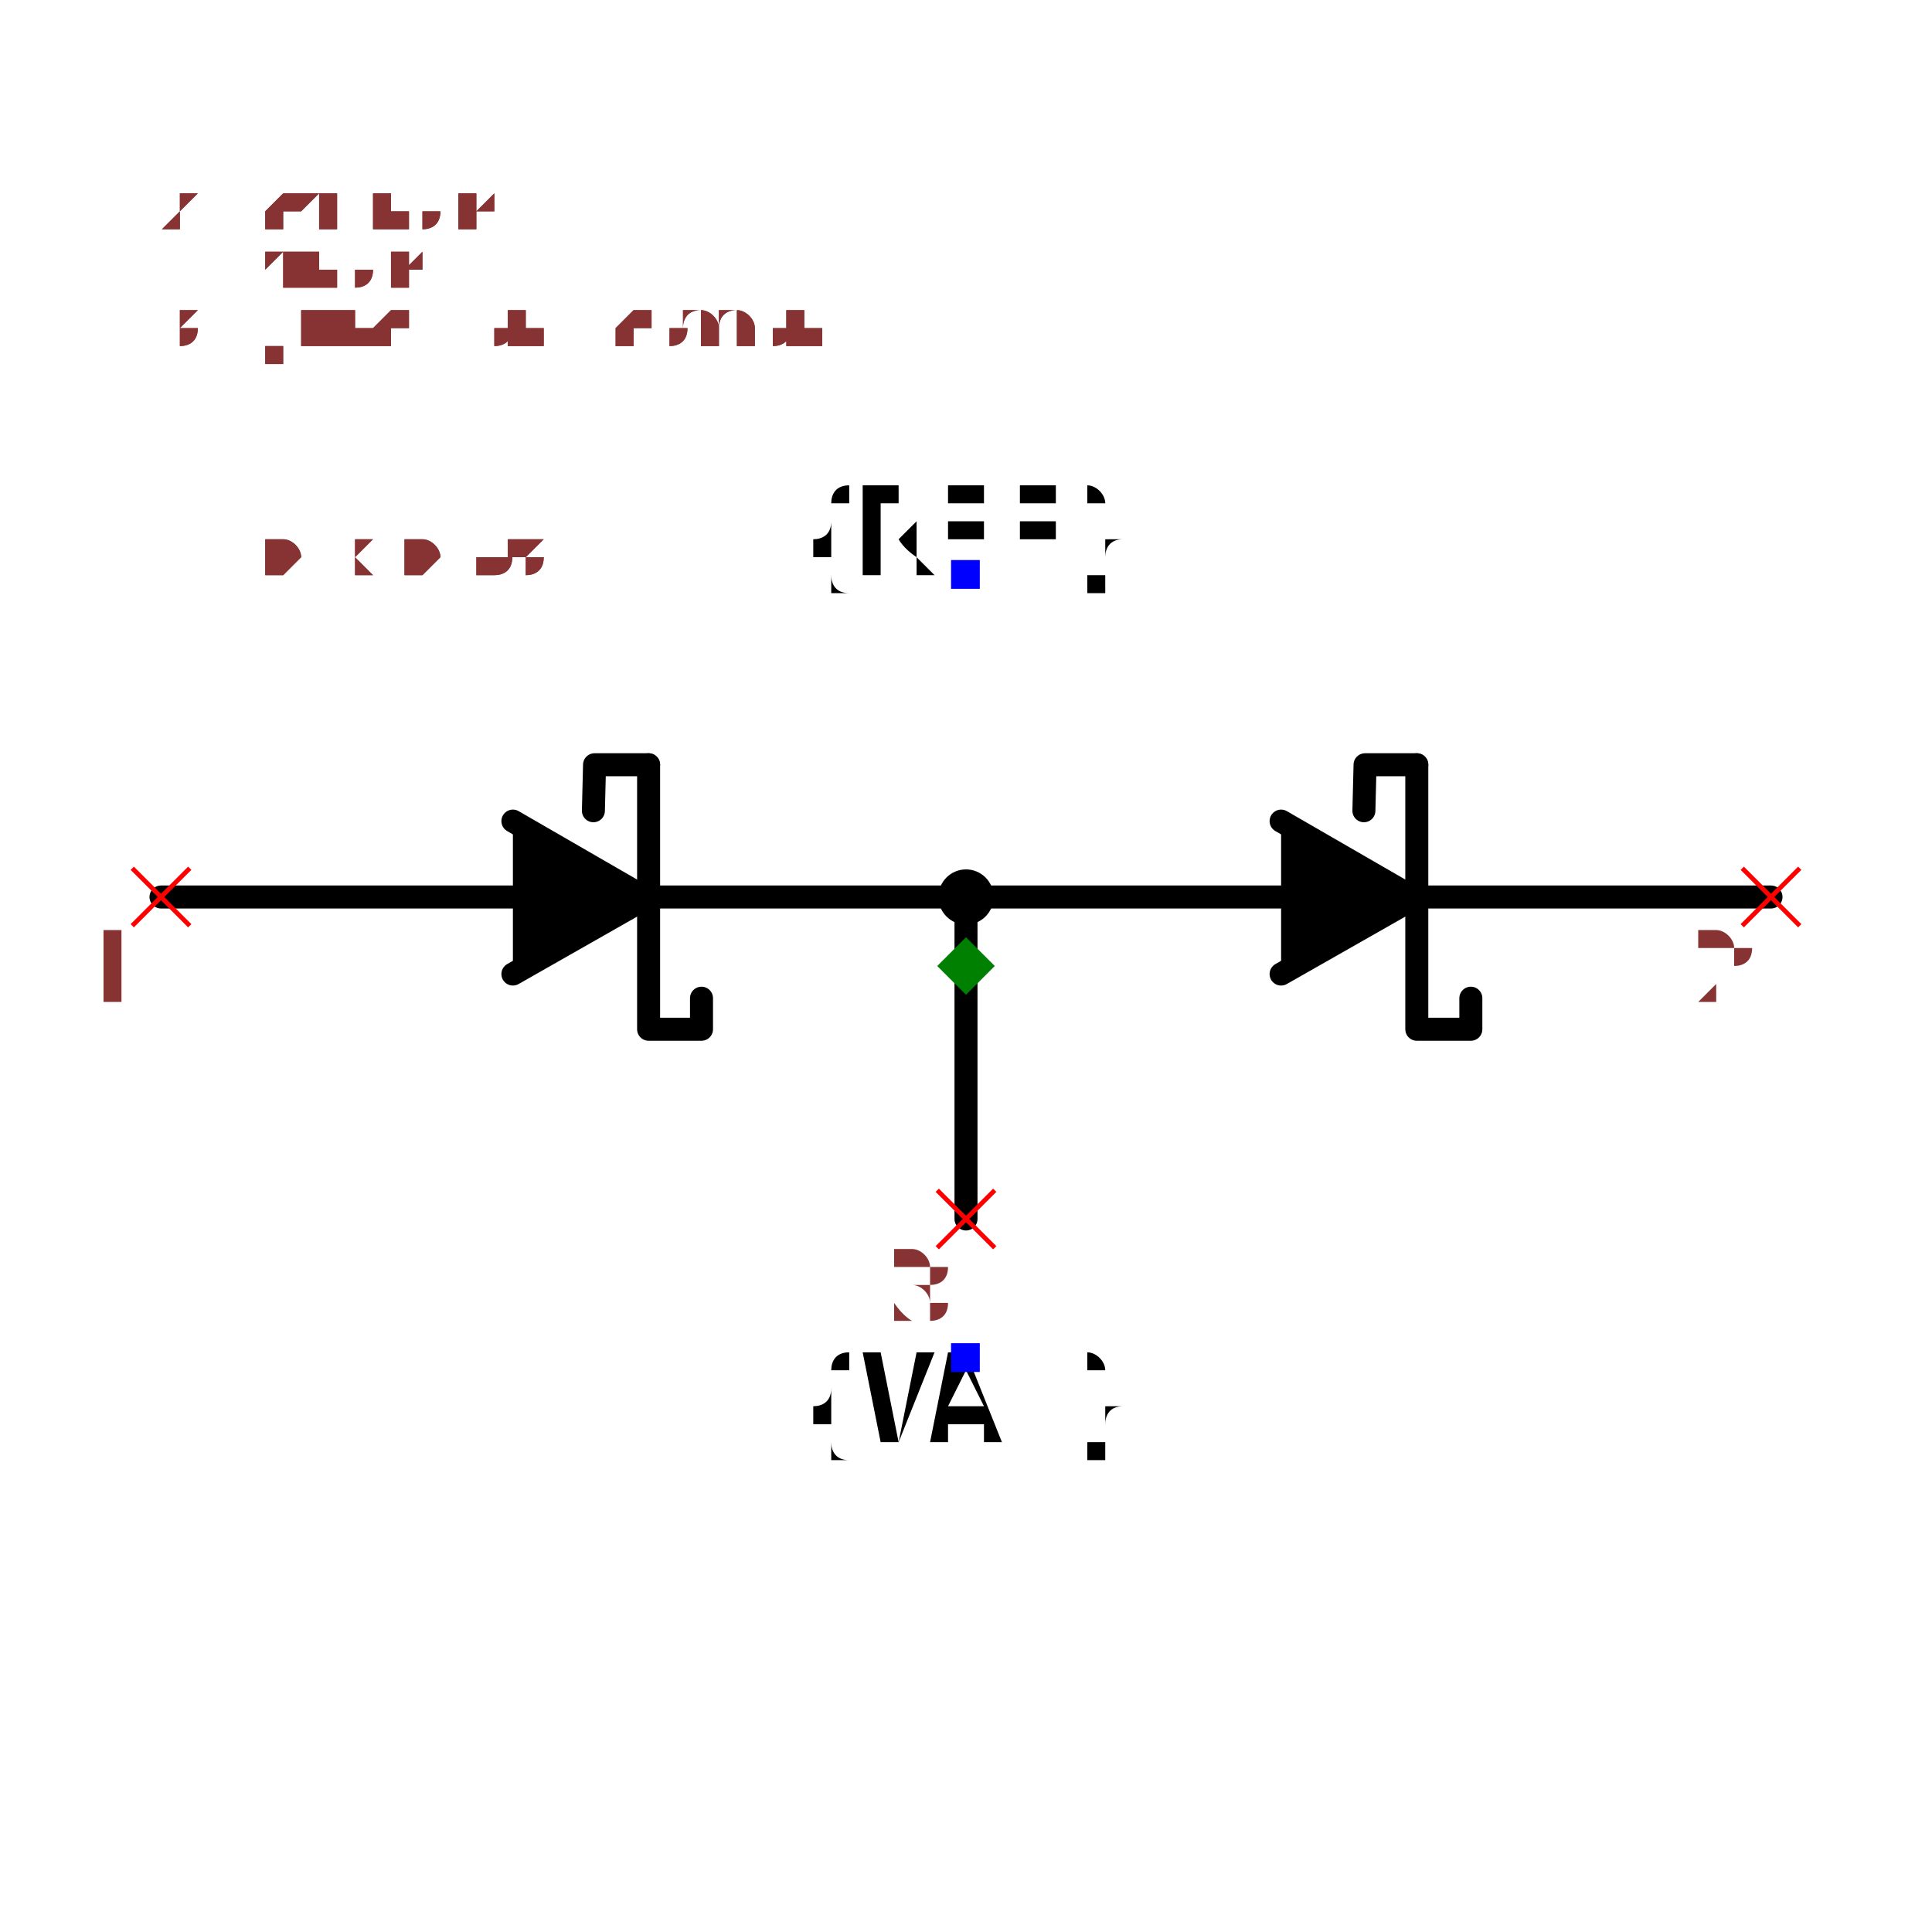
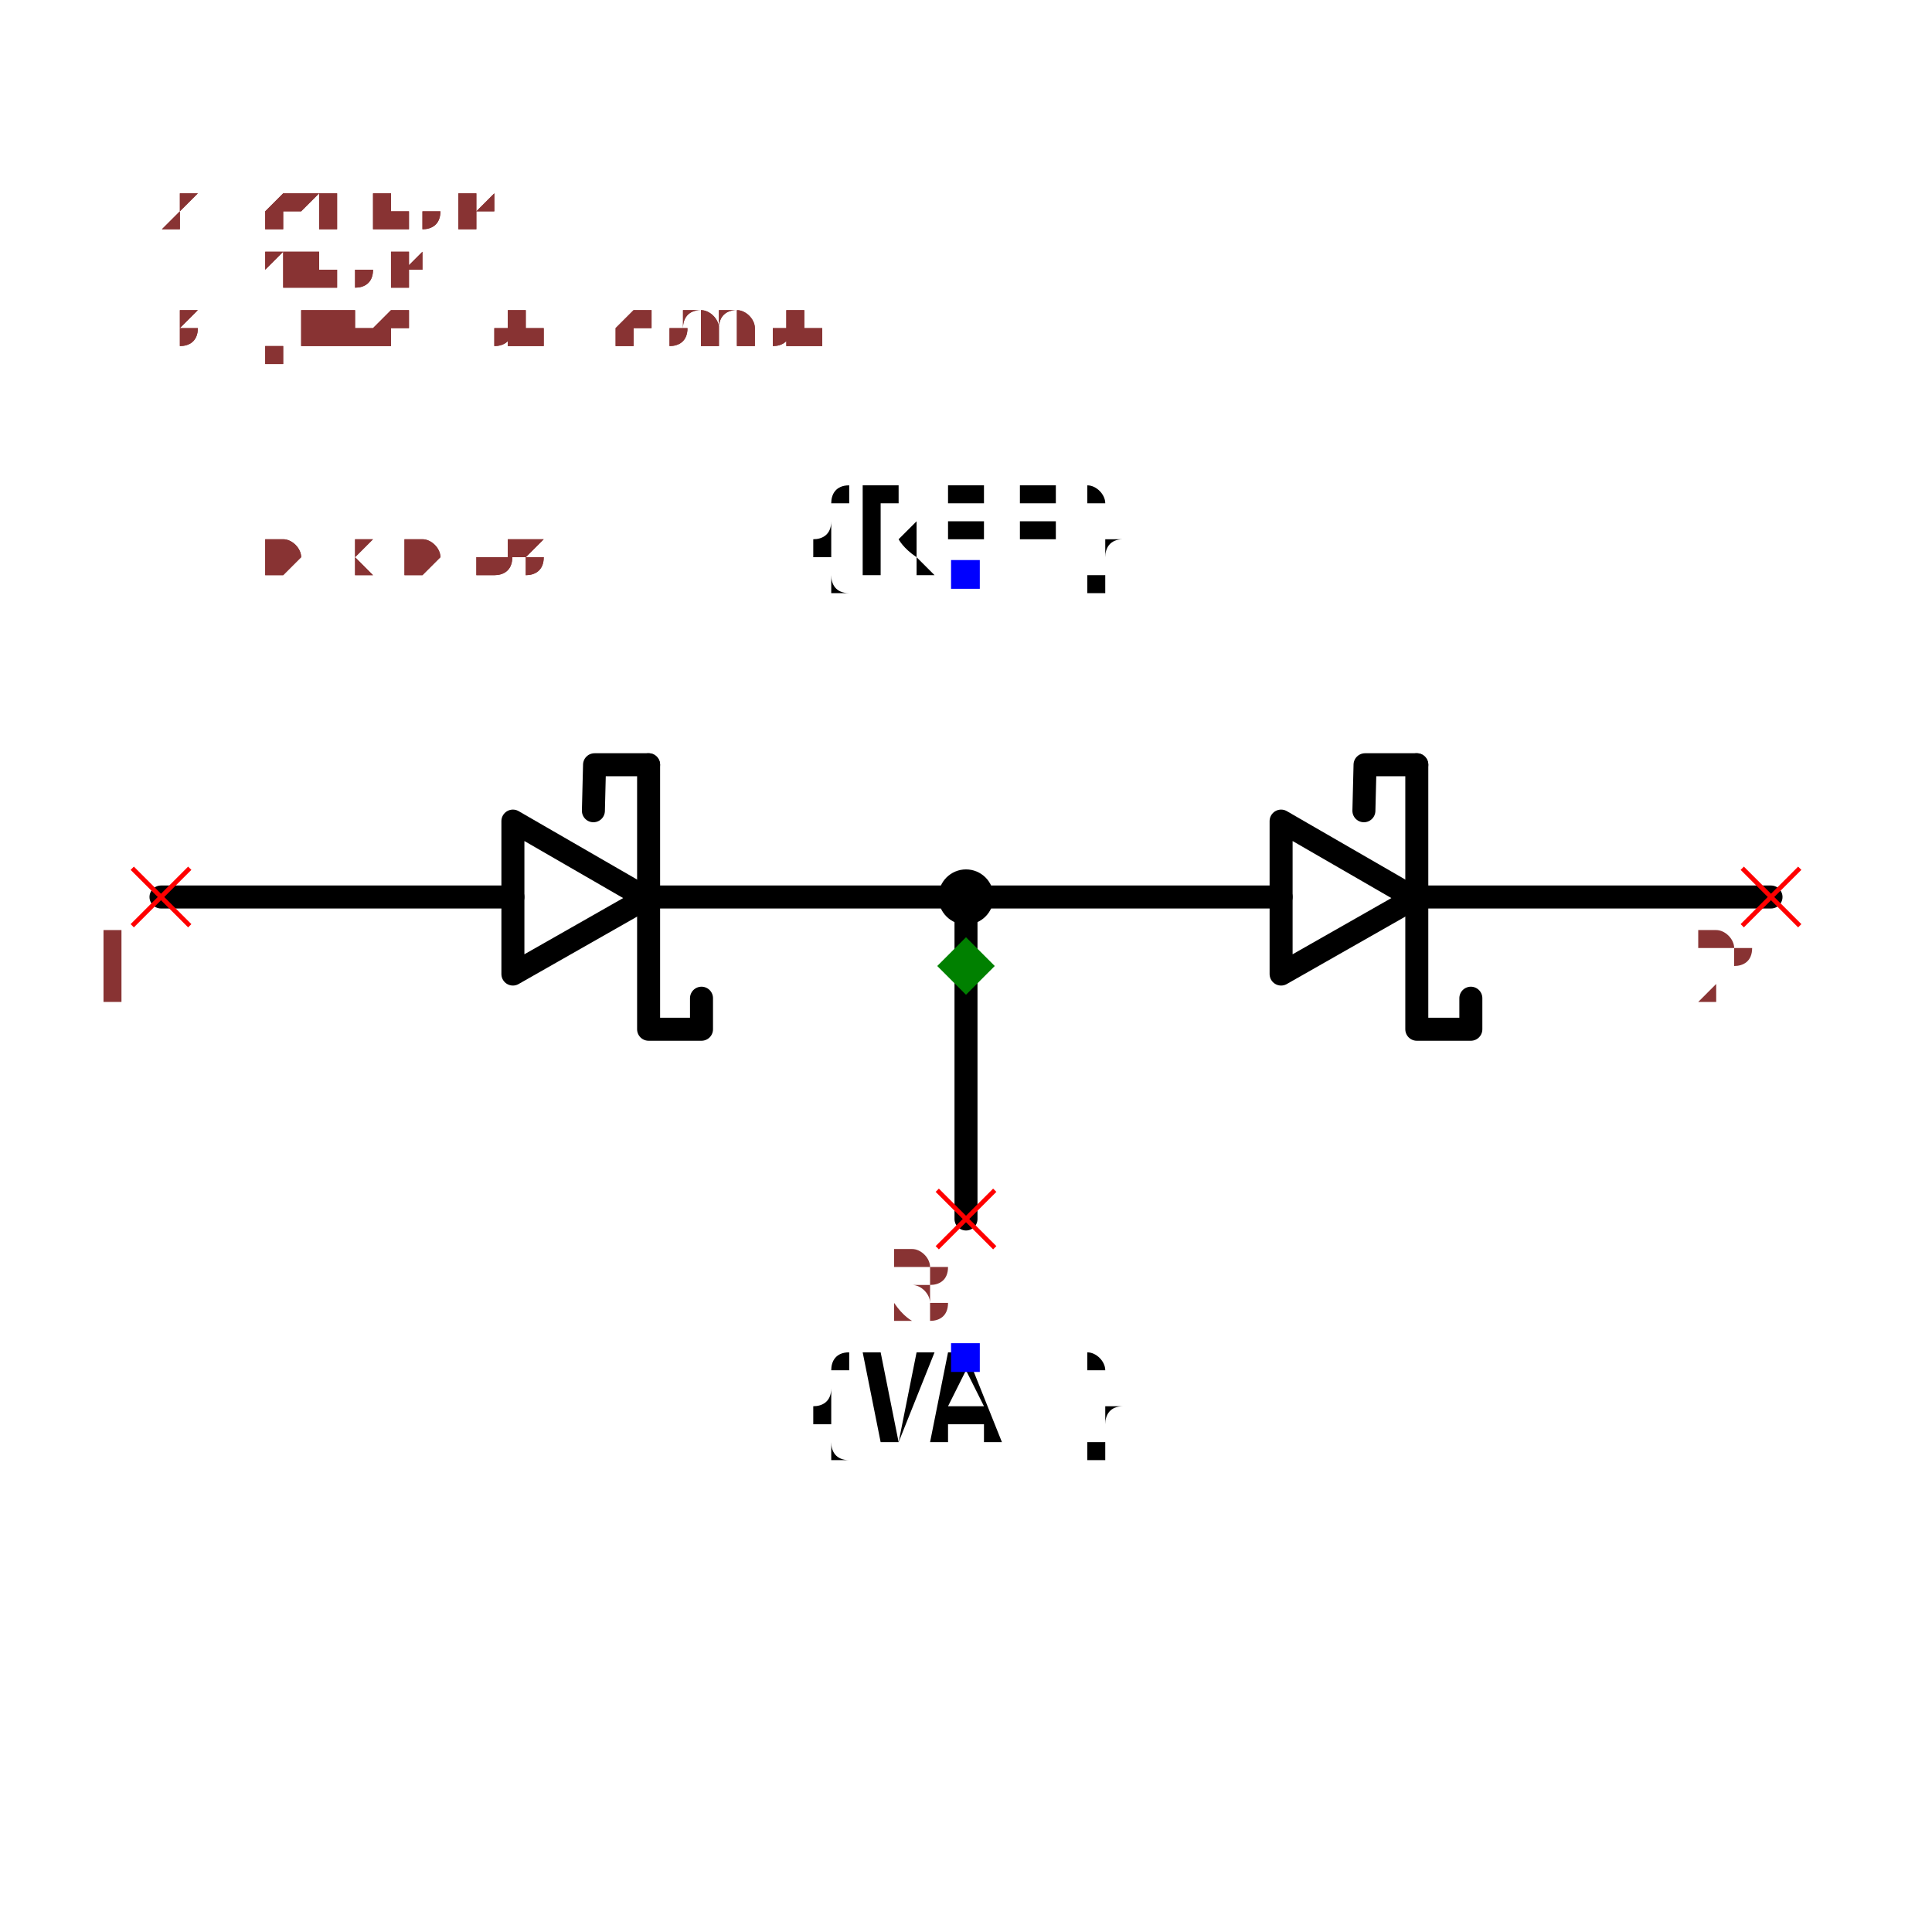
<svg xmlns="http://www.w3.org/2000/svg" width="150" height="150" viewBox="-0.84 -0.408 1.68 0.816">
-   <path d="M-0.7,-0.06 L0.7,-0.06" fill="none" stroke="black" stroke-width="0.02" stroke-linecap="round" stroke-linejoin="round" />
+   <path d="M-0.7,-0.06 L-0.394,-0.06" fill="none" stroke="black" stroke-width="0.02" stroke-linecap="round" stroke-linejoin="round" />
+   <path d="M-0.276,-0.06 L0.274,-0.06" fill="none" stroke="black" stroke-width="0.02" stroke-linecap="round" stroke-linejoin="round" />
+   <path d="M0.392,-0.06 L0.7,-0.06" fill="none" stroke="black" stroke-width="0.02" stroke-linecap="round" stroke-linejoin="round" />
  <path d="M0,-0.06 L0,0.22" fill="none" stroke="black" stroke-width="0.02" stroke-linecap="round" stroke-linejoin="round" />
-   <path d="M-0.394,-0.126 L-0.278,-0.059 L-0.394,0.007" fill="black" stroke="black" stroke-width="0.02" stroke-linecap="round" stroke-linejoin="round" />
+   <path d="M-0.394,-0.126 L-0.278,-0.059 L-0.394,0.007 L-0.394,-0.126" fill="none" stroke="black" stroke-width="0.02" stroke-linecap="round" stroke-linejoin="round" />
  <path d="M-0.276,-0.175 L-0.276,0.055 L-0.23,0.055 L-0.23,0.028" fill="none" stroke="black" stroke-width="0.02" stroke-linecap="round" stroke-linejoin="round" />
  <path d="M-0.324,-0.135 L-0.323,-0.175 L-0.276,-0.175" fill="none" stroke="black" stroke-width="0.02" stroke-linecap="round" stroke-linejoin="round" />
-   <path d="M0.274,-0.126 L0.39,-0.059 L0.274,0.007" fill="black" stroke="black" stroke-width="0.02" stroke-linecap="round" stroke-linejoin="round" />
+   <path d="M0.274,-0.126 L0.39,-0.059 L0.274,0.007 L0.274,-0.126" fill="none" stroke="black" stroke-width="0.02" stroke-linecap="round" stroke-linejoin="round" />
  <path d="M0.392,-0.175 L0.392,0.055 L0.439,0.055 L0.439,0.028" fill="none" stroke="black" stroke-width="0.02" stroke-linecap="round" stroke-linejoin="round" />
  <path d="M0.346,-0.135 L0.347,-0.175 L0.392,-0.175" fill="none" stroke="black" stroke-width="0.02" stroke-linecap="round" stroke-linejoin="round" />
  <text x="0" y="-0.34" dx="0" dy="0" text-anchor="middle" style="font: 0.1px monospace; fill: black">{REF}</text>
  <rect x="-0.013" y="-0.353" width="0.025" height="0.025" fill="blue" />
  <text x="0" y="0.34" dx="0" dy="0.075" text-anchor="middle" style="font: 0.1px monospace; fill: black">{VAL}</text>
  <rect x="-0.013" y="0.328" width="0.025" height="0.025" fill="blue" />
  <circle cx="0" cy="-0.06" r="0.024" fill="black" />
  <line x1="-0.025" y1="0.195" x2="0.025" y2="0.245" stroke="red" stroke-width="0.004" />
  <line x1="-0.025" y1="0.245" x2="0.025" y2="0.195" stroke="red" stroke-width="0.004" />
  <text x="-0.04" y="0.31" text-anchor="middle" style="font: 0.08px monospace; fill: #833;">3</text>
  <line x1="-0.725" y1="-0.085" x2="-0.675" y2="-0.035" stroke="red" stroke-width="0.004" />
  <line x1="-0.725" y1="-0.035" x2="-0.675" y2="-0.085" stroke="red" stroke-width="0.004" />
  <text x="-0.74" y="0.03" text-anchor="middle" style="font: 0.08px monospace; fill: #833;">1</text>
  <line x1="0.675" y1="-0.085" x2="0.725" y2="-0.035" stroke="red" stroke-width="0.004" />
  <line x1="0.675" y1="-0.035" x2="0.725" y2="-0.085" stroke="red" stroke-width="0.004" />
  <text x="0.66" y="0.03" text-anchor="middle" style="font: 0.08px monospace; fill: #833;">2</text>
  <path d="M 1.1102230246251565e-16 -0.025 L 0.025 0 L 1.1102230246251565e-16 0.025 L -0.025 0 Z" fill="green" />
  <text x="-0.7" y="-0.34" style="font: 0.05px monospace; fill: #833;">1.40 x 0.68</text>
  <text x="-0.7" y="-0.39" dy="-0.15" style="font: 0.05px monospace; fill: #833;">3 [junction, common]</text>
  <text x="-0.7" y="-0.44" dy="-0.15" style="font: 0.05px monospace; fill: #833;">1 [anode]</text>
  <text x="-0.7" y="-0.49" dy="-0.15" style="font: 0.05px monospace; fill: #833;">2 [cathode]</text>
  <text x="-0.7" y="-0.34" style="font: 0.05px monospace; fill: #833;">1.40 x 0.68</text>
  <text x="-0.7" y="-0.39" dy="-0.15" style="font: 0.05px monospace; fill: #833;">3 [junction, common]</text>
  <text x="-0.7" y="-0.44" dy="-0.15" style="font: 0.05px monospace; fill: #833;">1 [anode]</text>
  <text x="-0.7" y="-0.49" dy="-0.15" style="font: 0.05px monospace; fill: #833;">2 [cathode]</text>
</svg>
